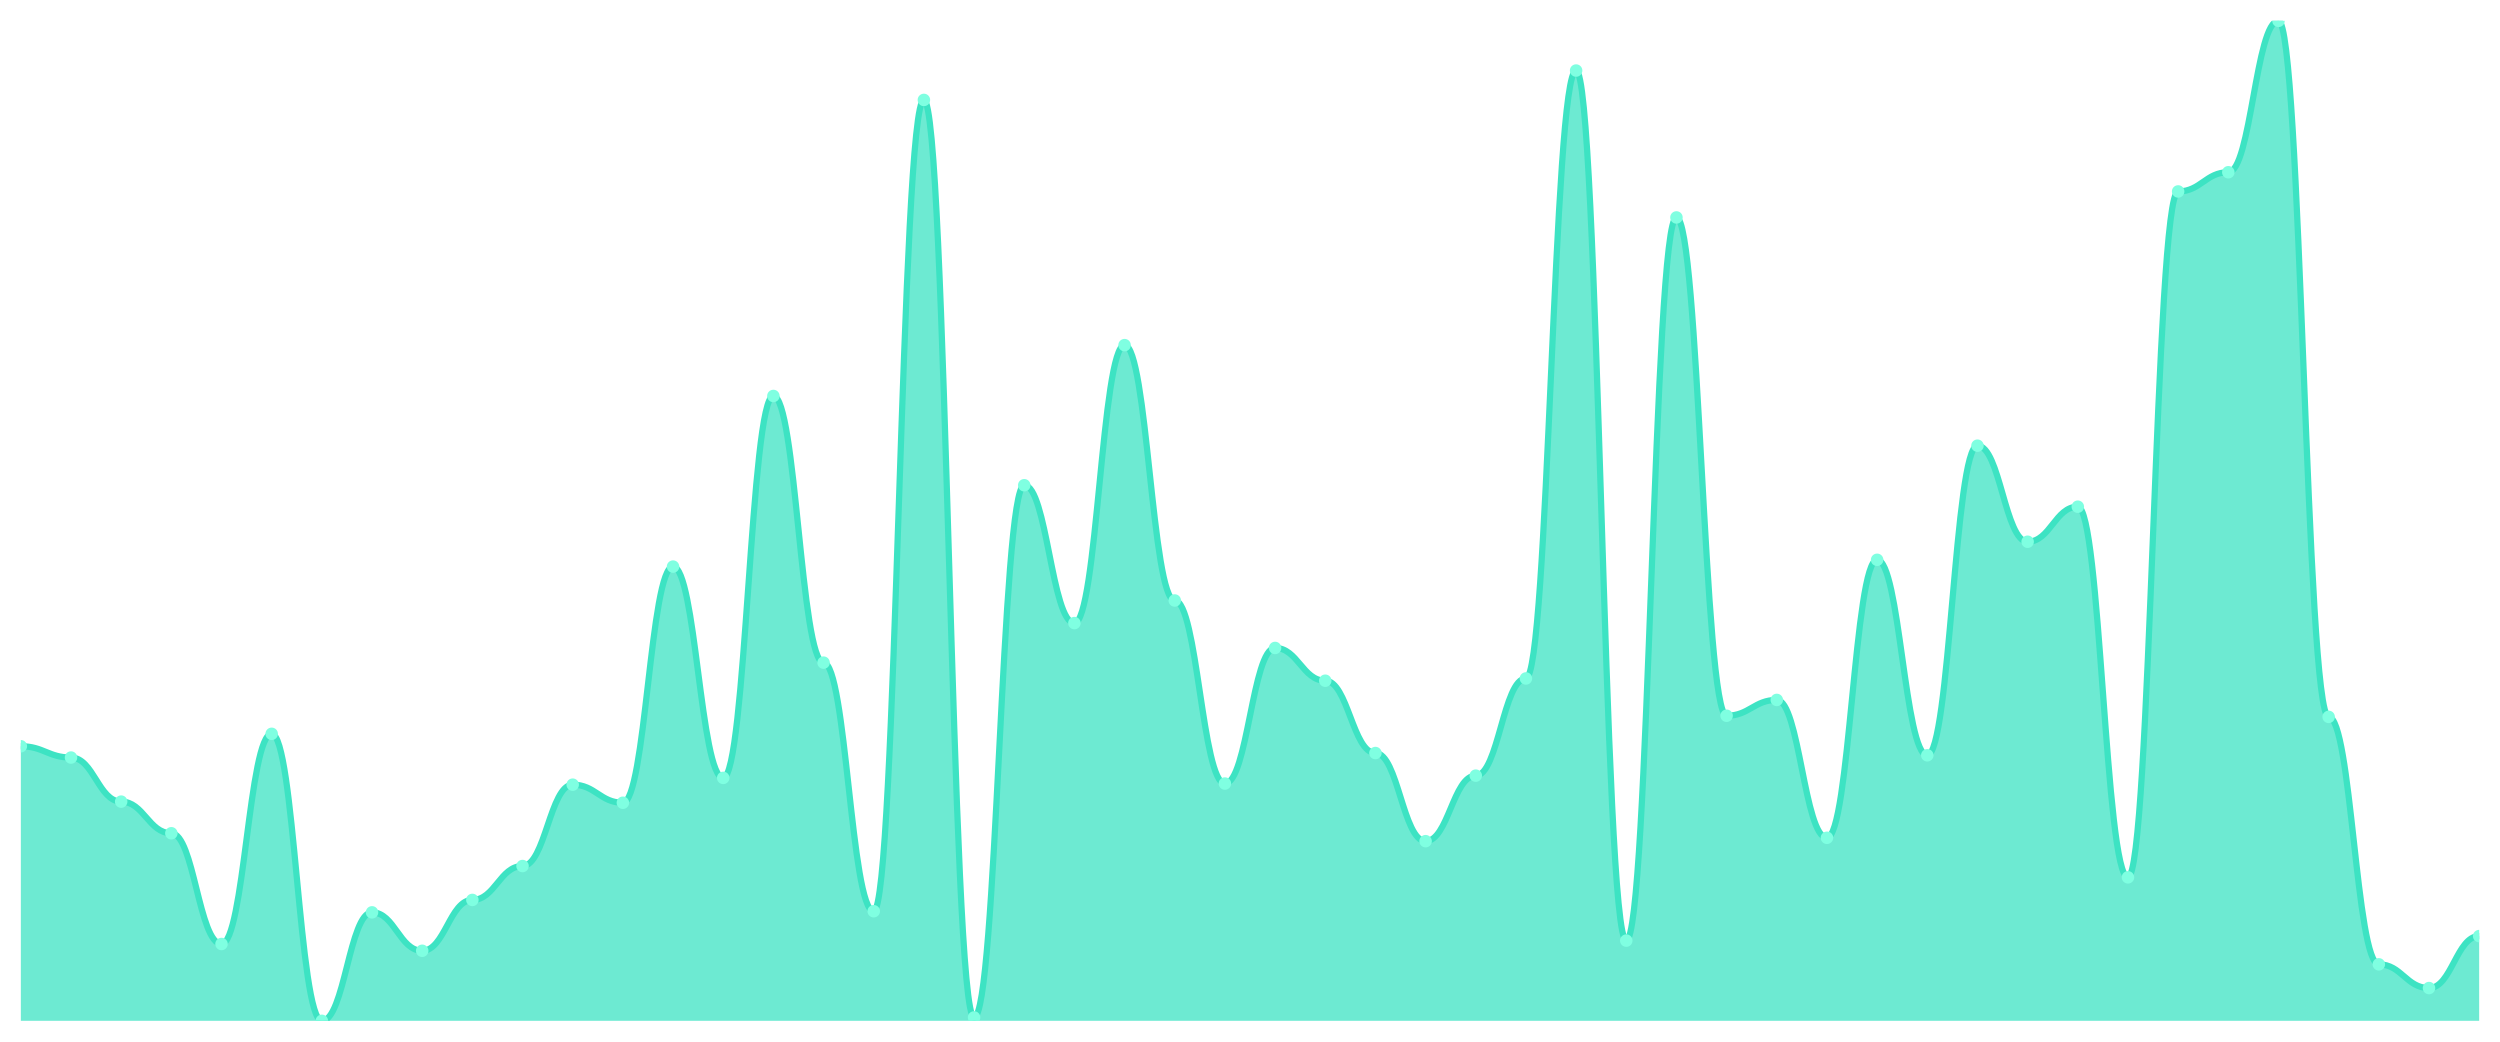
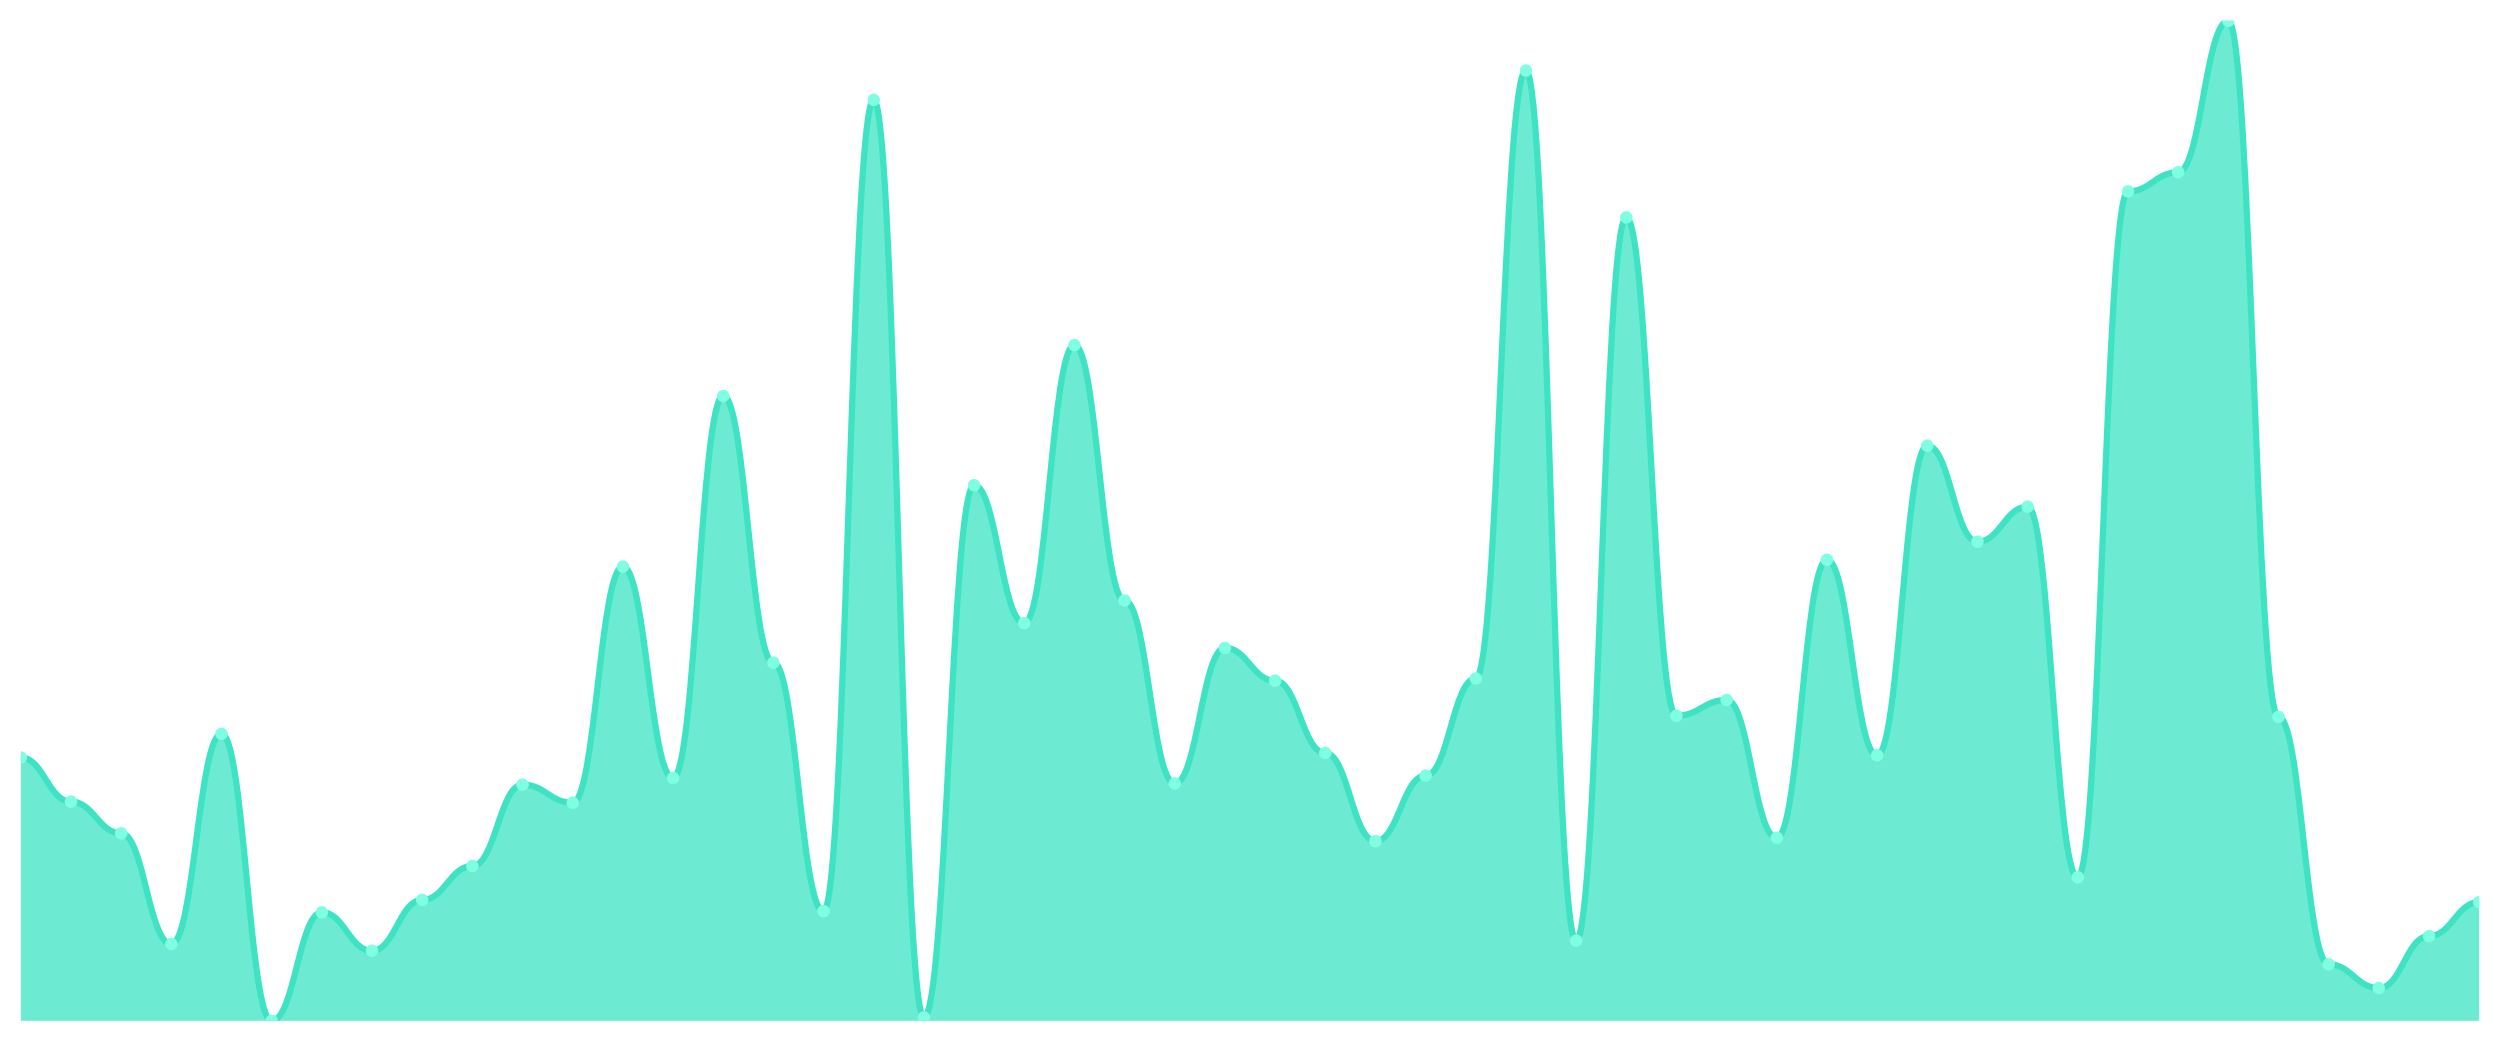
<svg xmlns="http://www.w3.org/2000/svg" viewBox="0 0 1200 500" width="1200" height="500">
  <defs>
    <clipPath id="c">
      <rect x="10" y="10" width="1180" height="480" />
    </clipPath>
  </defs>
  <rect width="1200" height="500" fill="none" />
  <g clip-path="url(#c)">
-     <path d="M 10,490 L 10,358.203 C 20.837,358.203 23.245,363.627 34.082,363.627 C 44.918,363.627 47.327,384.78 58.163,384.78 C 69,384.78 71.408,399.966 82.245,399.966 C 93.082,399.966 95.49,453.119 106.327,453.119 C 117.163,453.119 119.571,352.237 130.408,352.237 C 141.245,352.237 143.653,490 154.49,490 C 165.327,490 167.735,437.932 178.571,437.932 C 189.408,437.932 191.816,456.373 202.653,456.373 C 213.49,456.373 215.898,431.966 226.735,431.966 C 237.571,431.966 239.98,415.695 250.816,415.695 C 261.653,415.695 264.061,376.644 274.898,376.644 C 285.735,376.644 288.143,385.322 298.98,385.322 C 309.816,385.322 312.224,271.966 323.061,271.966 C 333.898,271.966 336.306,373.39 347.143,373.39 C 357.98,373.39 360.388,190.068 371.224,190.068 C 382.061,190.068 384.469,318.068 395.306,318.068 C 406.143,318.068 408.551,437.39 419.388,437.39 C 430.224,437.39 432.633,47.966 443.469,47.966 C 454.306,47.966 456.714,488.373 467.551,488.373 C 478.388,488.373 480.796,232.915 491.633,232.915 C 502.469,232.915 504.878,299.085 515.714,299.085 C 526.551,299.085 528.959,165.661 539.796,165.661 C 550.633,165.661 553.041,288.237 563.878,288.237 C 574.714,288.237 577.122,376.102 587.959,376.102 C 598.796,376.102 601.204,311.017 612.041,311.017 C 622.878,311.017 625.286,326.746 636.122,326.746 C 646.959,326.746 649.367,361.458 660.204,361.458 C 671.041,361.458 673.449,403.763 684.286,403.763 C 695.122,403.763 697.531,372.305 708.367,372.305 C 719.204,372.305 721.612,325.661 732.449,325.661 C 743.286,325.661 745.694,33.864 756.531,33.864 C 767.367,33.864 769.776,451.492 780.612,451.492 C 791.449,451.492 793.857,104.373 804.694,104.373 C 815.531,104.373 817.939,343.559 828.776,343.559 C 839.612,343.559 842.02,335.966 852.857,335.966 C 863.694,335.966 866.102,402.136 876.939,402.136 C 887.776,402.136 890.184,268.712 901.02,268.712 C 911.857,268.712 914.265,362.542 925.102,362.542 C 935.939,362.542 938.347,213.932 949.184,213.932 C 960.02,213.932 962.429,260.034 973.265,260.034 C 984.102,260.034 986.51,243.22 997.347,243.22 C 1008.184,243.22 1010.592,421.119 1021.429,421.119 C 1032.265,421.119 1034.673,91.898 1045.51,91.898 C 1056.347,91.898 1058.755,82.678 1069.592,82.678 C 1080.429,82.678 1082.837,10 1093.673,10 C 1104.51,10 1106.918,344.102 1117.755,344.102 C 1128.592,344.102 1131,462.881 1141.837,462.881 C 1152.673,462.881 1155.082,474.271 1165.918,474.271 C 1176.755,474.271 1179.163,449.322 1190,449.322 L 1190,490 Z" fill="rgba(61,227,195,0.75)" />
-     <path d="M 10,358.203 C 20.837,358.203 23.245,363.627 34.082,363.627 C 44.918,363.627 47.327,384.78 58.163,384.78 C 69,384.78 71.408,399.966 82.245,399.966 C 93.082,399.966 95.49,453.119 106.327,453.119 C 117.163,453.119 119.571,352.237 130.408,352.237 C 141.245,352.237 143.653,490 154.49,490 C 165.327,490 167.735,437.932 178.571,437.932 C 189.408,437.932 191.816,456.373 202.653,456.373 C 213.49,456.373 215.898,431.966 226.735,431.966 C 237.571,431.966 239.98,415.695 250.816,415.695 C 261.653,415.695 264.061,376.644 274.898,376.644 C 285.735,376.644 288.143,385.322 298.98,385.322 C 309.816,385.322 312.224,271.966 323.061,271.966 C 333.898,271.966 336.306,373.39 347.143,373.39 C 357.98,373.39 360.388,190.068 371.224,190.068 C 382.061,190.068 384.469,318.068 395.306,318.068 C 406.143,318.068 408.551,437.39 419.388,437.39 C 430.224,437.39 432.633,47.966 443.469,47.966 C 454.306,47.966 456.714,488.373 467.551,488.373 C 478.388,488.373 480.796,232.915 491.633,232.915 C 502.469,232.915 504.878,299.085 515.714,299.085 C 526.551,299.085 528.959,165.661 539.796,165.661 C 550.633,165.661 553.041,288.237 563.878,288.237 C 574.714,288.237 577.122,376.102 587.959,376.102 C 598.796,376.102 601.204,311.017 612.041,311.017 C 622.878,311.017 625.286,326.746 636.122,326.746 C 646.959,326.746 649.367,361.458 660.204,361.458 C 671.041,361.458 673.449,403.763 684.286,403.763 C 695.122,403.763 697.531,372.305 708.367,372.305 C 719.204,372.305 721.612,325.661 732.449,325.661 C 743.286,325.661 745.694,33.864 756.531,33.864 C 767.367,33.864 769.776,451.492 780.612,451.492 C 791.449,451.492 793.857,104.373 804.694,104.373 C 815.531,104.373 817.939,343.559 828.776,343.559 C 839.612,343.559 842.02,335.966 852.857,335.966 C 863.694,335.966 866.102,402.136 876.939,402.136 C 887.776,402.136 890.184,268.712 901.02,268.712 C 911.857,268.712 914.265,362.542 925.102,362.542 C 935.939,362.542 938.347,213.932 949.184,213.932 C 960.02,213.932 962.429,260.034 973.265,260.034 C 984.102,260.034 986.51,243.22 997.347,243.22 C 1008.184,243.22 1010.592,421.119 1021.429,421.119 C 1032.265,421.119 1034.673,91.898 1045.51,91.898 C 1056.347,91.898 1058.755,82.678 1069.592,82.678 C 1080.429,82.678 1082.837,10 1093.673,10 C 1104.51,10 1106.918,344.102 1117.755,344.102 C 1128.592,344.102 1131,462.881 1141.837,462.881 C 1152.673,462.881 1155.082,474.271 1165.918,474.271 C 1176.755,474.271 1179.163,449.322 1190,449.322" fill="none" stroke="#3de3c3" stroke-width="3" stroke-linecap="round" stroke-linejoin="round" />
-     <circle cx="10" cy="358.203" r="3" fill="#7fffe1" />
-     <circle cx="34.082" cy="363.627" r="3" fill="#7fffe1" />
-     <circle cx="58.163" cy="384.78" r="3" fill="#7fffe1" />
-     <circle cx="82.245" cy="399.966" r="3" fill="#7fffe1" />
-     <circle cx="106.327" cy="453.119" r="3" fill="#7fffe1" />
-     <circle cx="130.408" cy="352.237" r="3" fill="#7fffe1" />
-     <circle cx="154.49" cy="490" r="3" fill="#7fffe1" />
-     <circle cx="178.571" cy="437.932" r="3" fill="#7fffe1" />
-     <circle cx="202.653" cy="456.373" r="3" fill="#7fffe1" />
-     <circle cx="226.735" cy="431.966" r="3" fill="#7fffe1" />
-     <circle cx="250.816" cy="415.695" r="3" fill="#7fffe1" />
-     <circle cx="274.898" cy="376.644" r="3" fill="#7fffe1" />
-     <circle cx="298.98" cy="385.322" r="3" fill="#7fffe1" />
-     <circle cx="323.061" cy="271.966" r="3" fill="#7fffe1" />
-     <circle cx="347.143" cy="373.39" r="3" fill="#7fffe1" />
-     <circle cx="371.224" cy="190.068" r="3" fill="#7fffe1" />
-     <circle cx="395.306" cy="318.068" r="3" fill="#7fffe1" />
-     <circle cx="419.388" cy="437.39" r="3" fill="#7fffe1" />
-     <circle cx="443.469" cy="47.966" r="3" fill="#7fffe1" />
-     <circle cx="467.551" cy="488.373" r="3" fill="#7fffe1" />
-     <circle cx="491.633" cy="232.915" r="3" fill="#7fffe1" />
-     <circle cx="515.714" cy="299.085" r="3" fill="#7fffe1" />
-     <circle cx="539.796" cy="165.661" r="3" fill="#7fffe1" />
-     <circle cx="563.878" cy="288.237" r="3" fill="#7fffe1" />
-     <circle cx="587.959" cy="376.102" r="3" fill="#7fffe1" />
-     <circle cx="612.041" cy="311.017" r="3" fill="#7fffe1" />
-     <circle cx="636.122" cy="326.746" r="3" fill="#7fffe1" />
-     <circle cx="660.204" cy="361.458" r="3" fill="#7fffe1" />
-     <circle cx="684.286" cy="403.763" r="3" fill="#7fffe1" />
-     <circle cx="708.367" cy="372.305" r="3" fill="#7fffe1" />
-     <circle cx="732.449" cy="325.661" r="3" fill="#7fffe1" />
-     <circle cx="756.531" cy="33.864" r="3" fill="#7fffe1" />
-     <circle cx="780.612" cy="451.492" r="3" fill="#7fffe1" />
-     <circle cx="804.694" cy="104.373" r="3" fill="#7fffe1" />
-     <circle cx="828.776" cy="343.559" r="3" fill="#7fffe1" />
-     <circle cx="852.857" cy="335.966" r="3" fill="#7fffe1" />
-     <circle cx="876.939" cy="402.136" r="3" fill="#7fffe1" />
-     <circle cx="901.02" cy="268.712" r="3" fill="#7fffe1" />
-     <circle cx="925.102" cy="362.542" r="3" fill="#7fffe1" />
-     <circle cx="949.184" cy="213.932" r="3" fill="#7fffe1" />
-     <circle cx="973.265" cy="260.034" r="3" fill="#7fffe1" />
-     <circle cx="997.347" cy="243.22" r="3" fill="#7fffe1" />
-     <circle cx="1021.429" cy="421.119" r="3" fill="#7fffe1" />
-     <circle cx="1045.51" cy="91.898" r="3" fill="#7fffe1" />
-     <circle cx="1069.592" cy="82.678" r="3" fill="#7fffe1" />
-     <circle cx="1093.673" cy="10" r="3" fill="#7fffe1" />
-     <circle cx="1117.755" cy="344.102" r="3" fill="#7fffe1" />
-     <circle cx="1141.837" cy="462.881" r="3" fill="#7fffe1" />
-     <circle cx="1165.918" cy="474.271" r="3" fill="#7fffe1" />
-     <circle cx="1190" cy="449.322" r="3" fill="#7fffe1" />
+     <path d="M 10,490 L 10,363.627 C 20.837,363.627 23.245,384.78 34.082,384.78 C 44.918,384.78 47.327,399.966 58.163,399.966 C 69,399.966 71.408,453.119 82.245,453.119 C 93.082,453.119 95.49,352.237 106.327,352.237 C 117.163,352.237 119.571,490 130.408,490 C 141.245,490 143.653,437.932 154.49,437.932 C 165.327,437.932 167.735,456.373 178.571,456.373 C 189.408,456.373 191.816,431.966 202.653,431.966 C 213.49,431.966 215.898,415.695 226.735,415.695 C 237.571,415.695 239.98,376.644 250.816,376.644 C 261.653,376.644 264.061,385.322 274.898,385.322 C 285.735,385.322 288.143,271.966 298.98,271.966 C 309.816,271.966 312.224,373.39 323.061,373.39 C 333.898,373.39 336.306,190.068 347.143,190.068 C 357.98,190.068 360.388,318.068 371.224,318.068 C 382.061,318.068 384.469,437.39 395.306,437.39 C 406.143,437.39 408.551,47.966 419.388,47.966 C 430.224,47.966 432.633,488.373 443.469,488.373 C 454.306,488.373 456.714,232.915 467.551,232.915 C 478.388,232.915 480.796,299.085 491.633,299.085 C 502.469,299.085 504.878,165.661 515.714,165.661 C 526.551,165.661 528.959,288.237 539.796,288.237 C 550.633,288.237 553.041,376.102 563.878,376.102 C 574.714,376.102 577.122,311.017 587.959,311.017 C 598.796,311.017 601.204,326.746 612.041,326.746 C 622.878,326.746 625.286,361.458 636.122,361.458 C 646.959,361.458 649.367,403.763 660.204,403.763 C 671.041,403.763 673.449,372.305 684.286,372.305 C 695.122,372.305 697.531,325.661 708.367,325.661 C 719.204,325.661 721.612,33.864 732.449,33.864 C 743.286,33.864 745.694,451.492 756.531,451.492 C 767.367,451.492 769.776,104.373 780.612,104.373 C 791.449,104.373 793.857,343.559 804.694,343.559 C 815.531,343.559 817.939,335.966 828.776,335.966 C 839.612,335.966 842.02,402.136 852.857,402.136 C 863.694,402.136 866.102,268.712 876.939,268.712 C 887.776,268.712 890.184,362.542 901.02,362.542 C 911.857,362.542 914.265,213.932 925.102,213.932 C 935.939,213.932 938.347,260.034 949.184,260.034 C 960.02,260.034 962.429,243.22 973.265,243.22 C 984.102,243.22 986.51,421.119 997.347,421.119 C 1008.184,421.119 1010.592,91.898 1021.429,91.898 C 1032.265,91.898 1034.673,82.678 1045.51,82.678 C 1056.347,82.678 1058.755,10 1069.592,10 C 1080.429,10 1082.837,344.102 1093.673,344.102 C 1104.51,344.102 1106.918,462.881 1117.755,462.881 C 1128.592,462.881 1131,474.271 1141.837,474.271 C 1152.673,474.271 1155.082,449.322 1165.918,449.322 C 1176.755,449.322 1179.163,433.051 1190,433.051 L 1190,490 Z" fill="rgba(61,227,195,0.75)" />
+     <path d="M 10,363.627 C 20.837,363.627 23.245,384.78 34.082,384.78 C 44.918,384.78 47.327,399.966 58.163,399.966 C 69,399.966 71.408,453.119 82.245,453.119 C 93.082,453.119 95.49,352.237 106.327,352.237 C 117.163,352.237 119.571,490 130.408,490 C 141.245,490 143.653,437.932 154.49,437.932 C 165.327,437.932 167.735,456.373 178.571,456.373 C 189.408,456.373 191.816,431.966 202.653,431.966 C 213.49,431.966 215.898,415.695 226.735,415.695 C 237.571,415.695 239.98,376.644 250.816,376.644 C 261.653,376.644 264.061,385.322 274.898,385.322 C 285.735,385.322 288.143,271.966 298.98,271.966 C 309.816,271.966 312.224,373.39 323.061,373.39 C 333.898,373.39 336.306,190.068 347.143,190.068 C 357.98,190.068 360.388,318.068 371.224,318.068 C 382.061,318.068 384.469,437.39 395.306,437.39 C 406.143,437.39 408.551,47.966 419.388,47.966 C 430.224,47.966 432.633,488.373 443.469,488.373 C 454.306,488.373 456.714,232.915 467.551,232.915 C 478.388,232.915 480.796,299.085 491.633,299.085 C 502.469,299.085 504.878,165.661 515.714,165.661 C 526.551,165.661 528.959,288.237 539.796,288.237 C 550.633,288.237 553.041,376.102 563.878,376.102 C 574.714,376.102 577.122,311.017 587.959,311.017 C 598.796,311.017 601.204,326.746 612.041,326.746 C 622.878,326.746 625.286,361.458 636.122,361.458 C 646.959,361.458 649.367,403.763 660.204,403.763 C 671.041,403.763 673.449,372.305 684.286,372.305 C 695.122,372.305 697.531,325.661 708.367,325.661 C 719.204,325.661 721.612,33.864 732.449,33.864 C 743.286,33.864 745.694,451.492 756.531,451.492 C 767.367,451.492 769.776,104.373 780.612,104.373 C 791.449,104.373 793.857,343.559 804.694,343.559 C 815.531,343.559 817.939,335.966 828.776,335.966 C 839.612,335.966 842.02,402.136 852.857,402.136 C 863.694,402.136 866.102,268.712 876.939,268.712 C 887.776,268.712 890.184,362.542 901.02,362.542 C 911.857,362.542 914.265,213.932 925.102,213.932 C 935.939,213.932 938.347,260.034 949.184,260.034 C 960.02,260.034 962.429,243.22 973.265,243.22 C 984.102,243.22 986.51,421.119 997.347,421.119 C 1008.184,421.119 1010.592,91.898 1021.429,91.898 C 1032.265,91.898 1034.673,82.678 1045.51,82.678 C 1056.347,82.678 1058.755,10 1069.592,10 C 1080.429,10 1082.837,344.102 1093.673,344.102 C 1104.51,344.102 1106.918,462.881 1117.755,462.881 C 1128.592,462.881 1131,474.271 1141.837,474.271 C 1152.673,474.271 1155.082,449.322 1165.918,449.322 C 1176.755,449.322 1179.163,433.051 1190,433.051" fill="none" stroke="#3de3c3" stroke-width="3" stroke-linecap="round" stroke-linejoin="round" />
+     <circle cx="10" cy="363.627" r="3" fill="#7fffe1" />
+     <circle cx="34.082" cy="384.78" r="3" fill="#7fffe1" />
+     <circle cx="58.163" cy="399.966" r="3" fill="#7fffe1" />
+     <circle cx="82.245" cy="453.119" r="3" fill="#7fffe1" />
+     <circle cx="106.327" cy="352.237" r="3" fill="#7fffe1" />
+     <circle cx="130.408" cy="490" r="3" fill="#7fffe1" />
+     <circle cx="154.49" cy="437.932" r="3" fill="#7fffe1" />
+     <circle cx="178.571" cy="456.373" r="3" fill="#7fffe1" />
+     <circle cx="202.653" cy="431.966" r="3" fill="#7fffe1" />
+     <circle cx="226.735" cy="415.695" r="3" fill="#7fffe1" />
+     <circle cx="250.816" cy="376.644" r="3" fill="#7fffe1" />
+     <circle cx="274.898" cy="385.322" r="3" fill="#7fffe1" />
+     <circle cx="298.98" cy="271.966" r="3" fill="#7fffe1" />
+     <circle cx="323.061" cy="373.39" r="3" fill="#7fffe1" />
+     <circle cx="347.143" cy="190.068" r="3" fill="#7fffe1" />
+     <circle cx="371.224" cy="318.068" r="3" fill="#7fffe1" />
+     <circle cx="395.306" cy="437.39" r="3" fill="#7fffe1" />
+     <circle cx="419.388" cy="47.966" r="3" fill="#7fffe1" />
+     <circle cx="443.469" cy="488.373" r="3" fill="#7fffe1" />
+     <circle cx="467.551" cy="232.915" r="3" fill="#7fffe1" />
+     <circle cx="491.633" cy="299.085" r="3" fill="#7fffe1" />
+     <circle cx="515.714" cy="165.661" r="3" fill="#7fffe1" />
+     <circle cx="539.796" cy="288.237" r="3" fill="#7fffe1" />
+     <circle cx="563.878" cy="376.102" r="3" fill="#7fffe1" />
+     <circle cx="587.959" cy="311.017" r="3" fill="#7fffe1" />
+     <circle cx="612.041" cy="326.746" r="3" fill="#7fffe1" />
+     <circle cx="636.122" cy="361.458" r="3" fill="#7fffe1" />
+     <circle cx="660.204" cy="403.763" r="3" fill="#7fffe1" />
+     <circle cx="684.286" cy="372.305" r="3" fill="#7fffe1" />
+     <circle cx="708.367" cy="325.661" r="3" fill="#7fffe1" />
+     <circle cx="732.449" cy="33.864" r="3" fill="#7fffe1" />
+     <circle cx="756.531" cy="451.492" r="3" fill="#7fffe1" />
+     <circle cx="780.612" cy="104.373" r="3" fill="#7fffe1" />
+     <circle cx="804.694" cy="343.559" r="3" fill="#7fffe1" />
+     <circle cx="828.776" cy="335.966" r="3" fill="#7fffe1" />
+     <circle cx="852.857" cy="402.136" r="3" fill="#7fffe1" />
+     <circle cx="876.939" cy="268.712" r="3" fill="#7fffe1" />
+     <circle cx="901.02" cy="362.542" r="3" fill="#7fffe1" />
+     <circle cx="925.102" cy="213.932" r="3" fill="#7fffe1" />
+     <circle cx="949.184" cy="260.034" r="3" fill="#7fffe1" />
+     <circle cx="973.265" cy="243.22" r="3" fill="#7fffe1" />
+     <circle cx="997.347" cy="421.119" r="3" fill="#7fffe1" />
+     <circle cx="1021.429" cy="91.898" r="3" fill="#7fffe1" />
+     <circle cx="1045.51" cy="82.678" r="3" fill="#7fffe1" />
+     <circle cx="1069.592" cy="10" r="3" fill="#7fffe1" />
+     <circle cx="1093.673" cy="344.102" r="3" fill="#7fffe1" />
+     <circle cx="1117.755" cy="462.881" r="3" fill="#7fffe1" />
+     <circle cx="1141.837" cy="474.271" r="3" fill="#7fffe1" />
+     <circle cx="1165.918" cy="449.322" r="3" fill="#7fffe1" />
+     <circle cx="1190" cy="433.051" r="3" fill="#7fffe1" />
  </g>
</svg>
